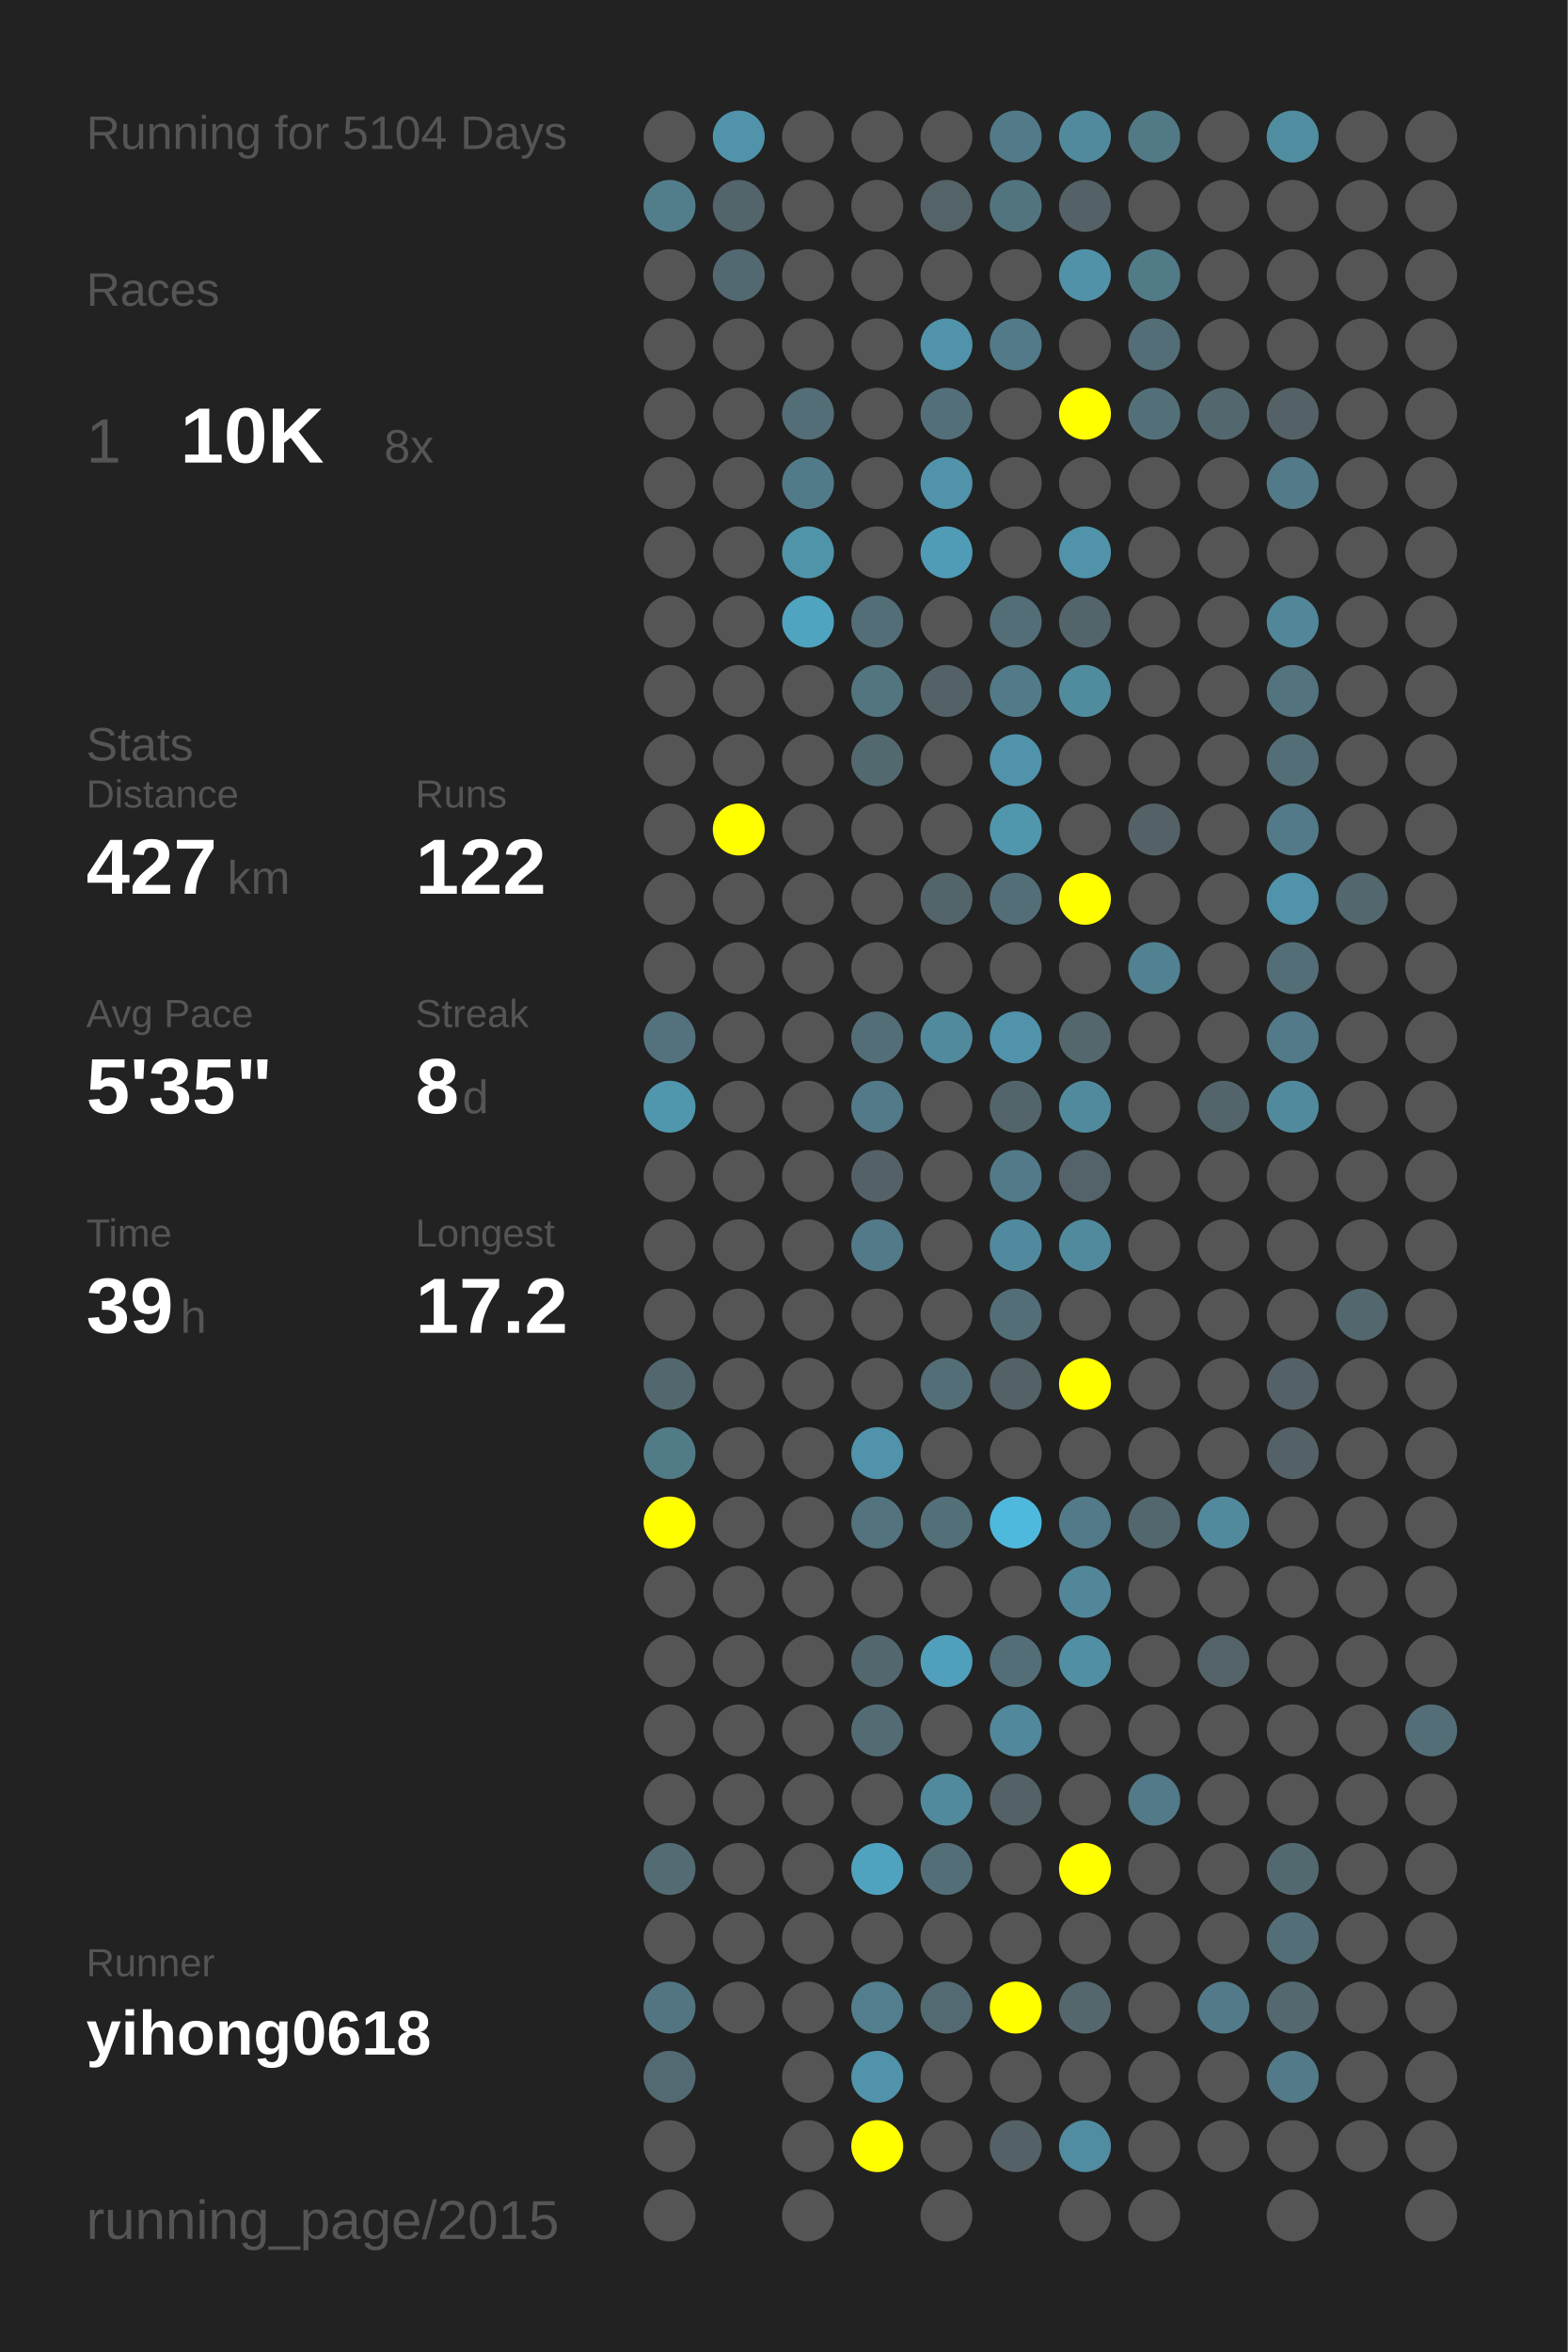
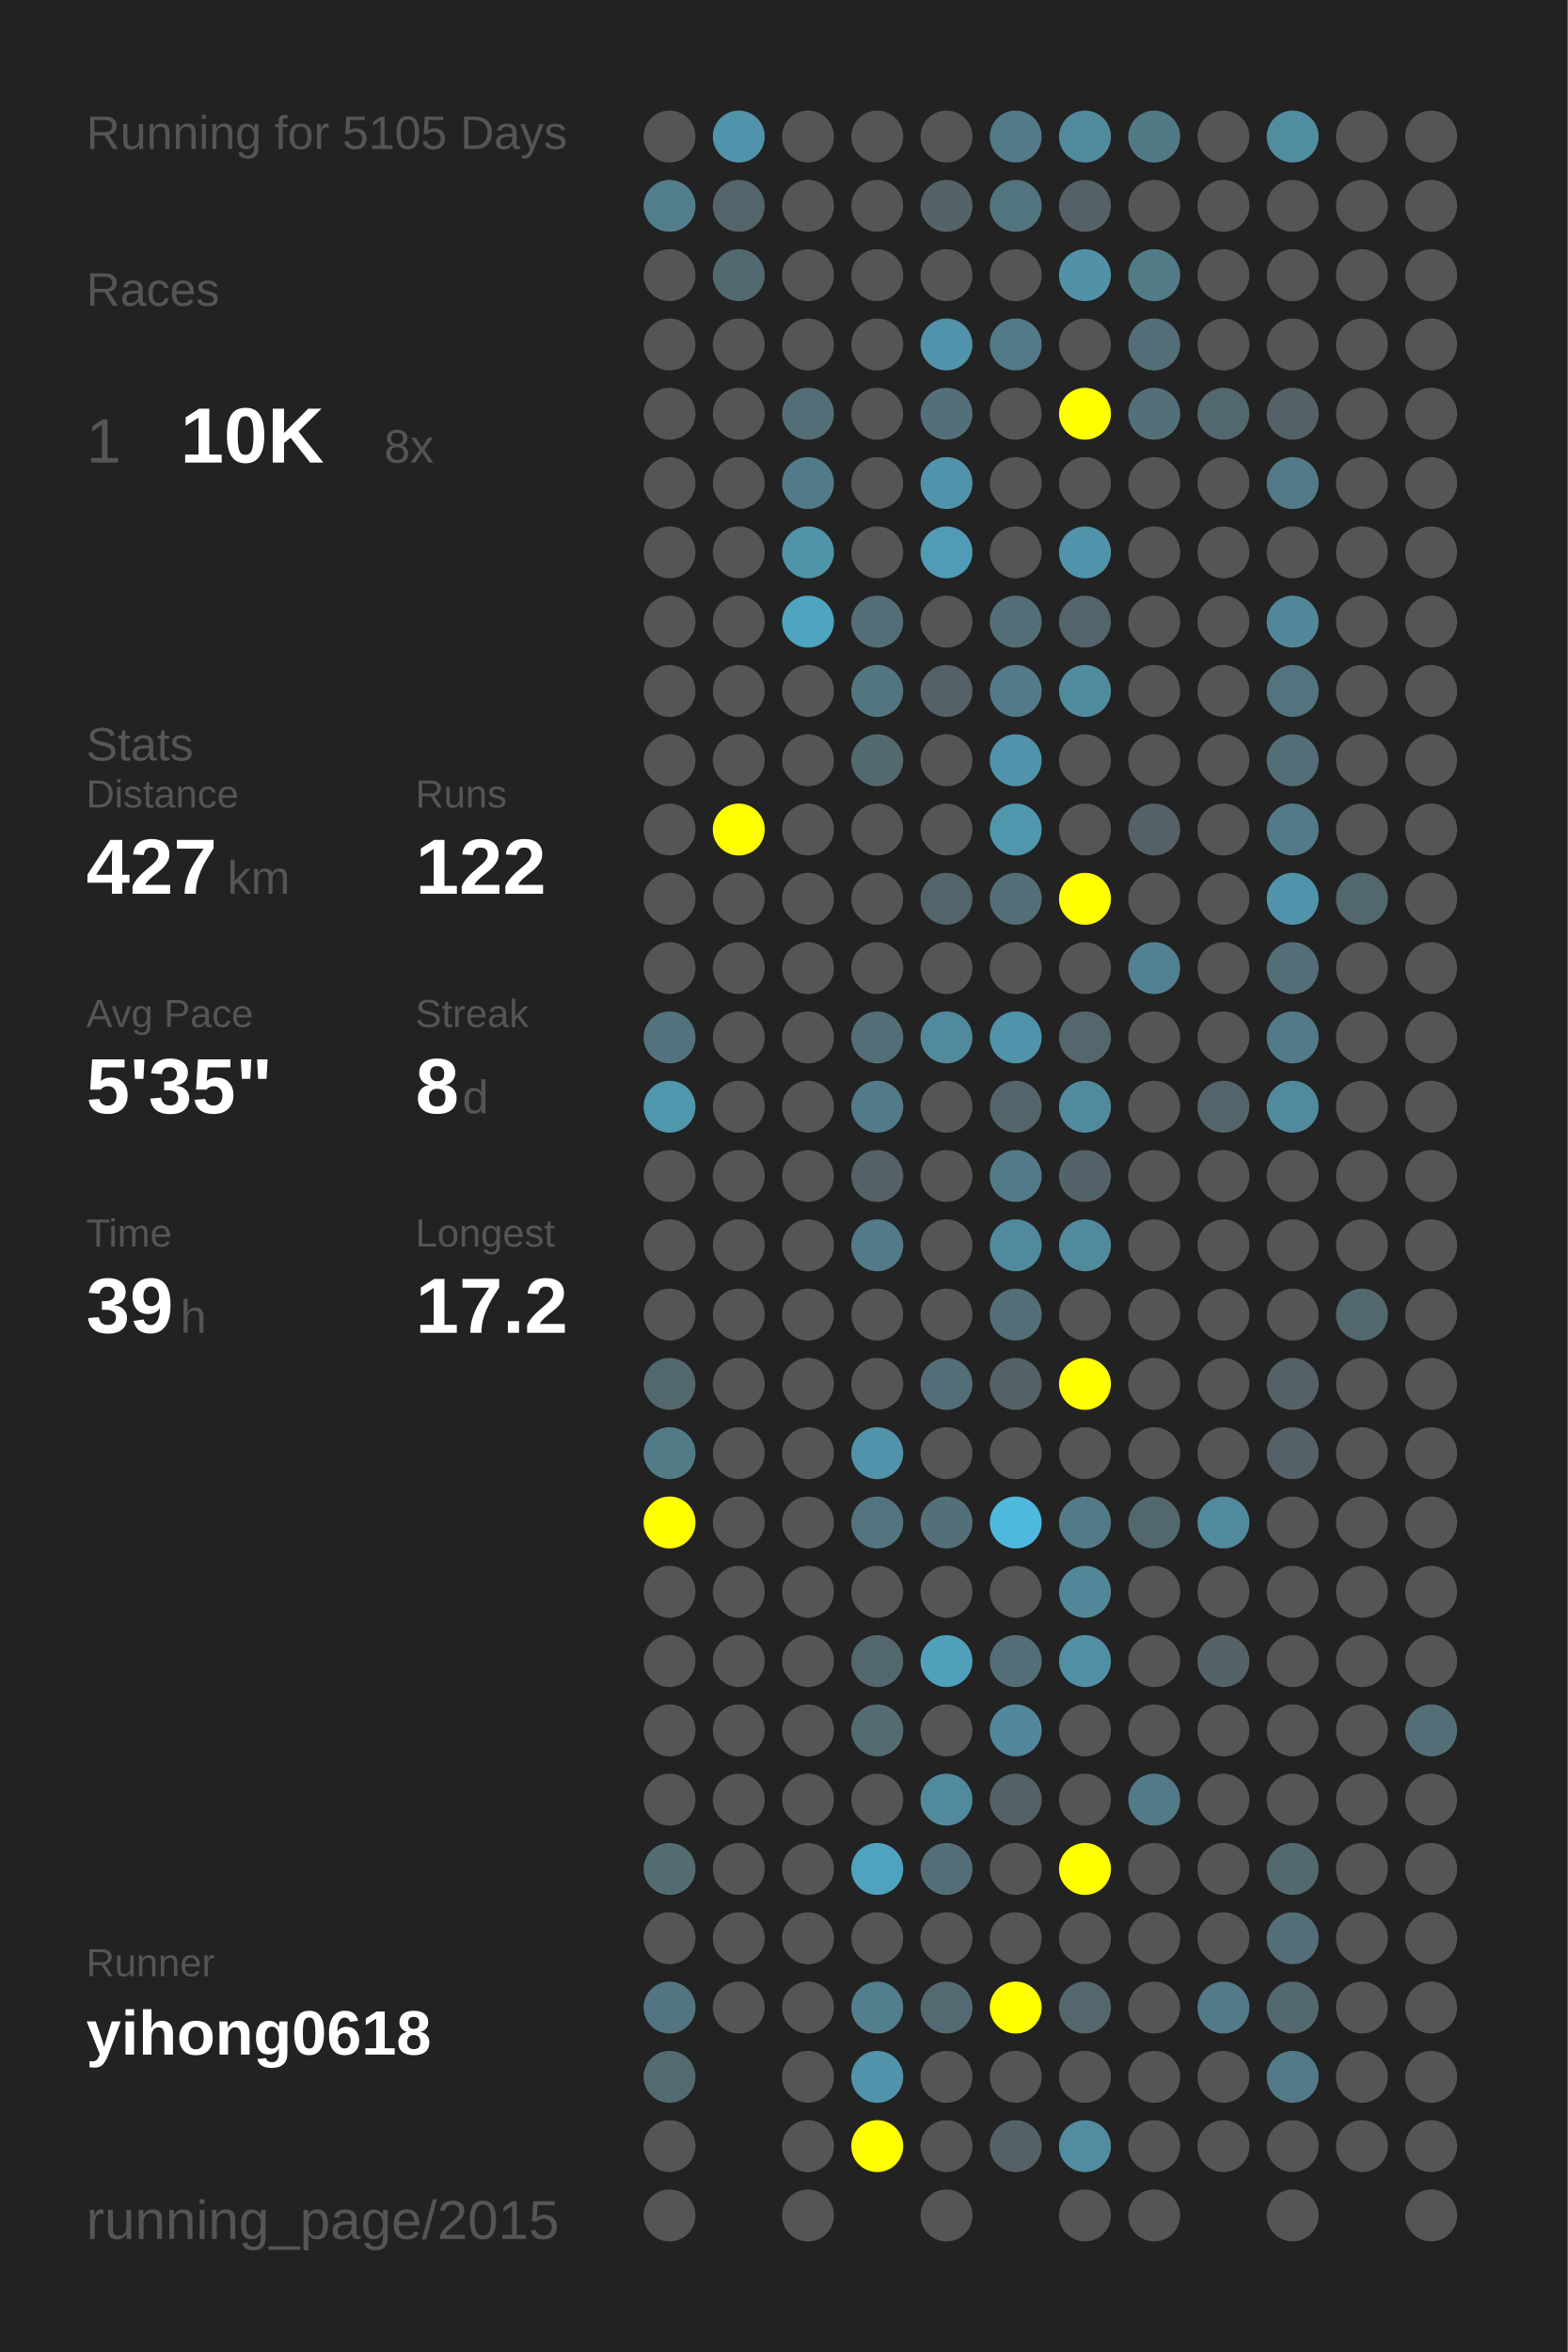
<svg xmlns="http://www.w3.org/2000/svg" baseProfile="full" height="300mm" version="1.1" viewBox="0,0,200,300" width="200mm">
  <defs />
  <rect fill="#222222" height="300" width="200" x="0" y="0" />
-   <text fill="#555555" style="font-size:6px; font-family:Arial;" x="11" y="19">Running for 5104 Days</text>
+   <text fill="#555555" style="font-size:6px; font-family:Arial;" x="11" y="19">Running for 5105 Days</text>
  <text fill="#555555" style="font-size:6px; font-family:Arial;" x="11" y="39">Races</text>
  <text fill="#555555" style="font-size:8px; font-family:Arial;" x="11" y="59">1</text>
  <text fill="#FFFFFF" style="font-size:10px; font-family:Arial; font-weight:bold;" x="23" y="59">10K</text>
  <text fill="#555555" style="font-size:6px; font-family:Arial;" x="49" y="59">8x</text>
  <text fill="#555555" style="font-size:6px; font-family:Arial;" x="11" y="97">Stats</text>
  <text fill="#555555" style="font-size:5px; font-family:Arial;" x="11" y="103">Distance</text>
  <text fill="#FFFFFF" style="font-size:10px; font-family:Arial; font-weight:bold;" x="11" y="114">427</text>
  <text fill="#555555" style="font-size:6px; font-family:Arial;" x="29" y="114">km</text>
  <text fill="#555555" style="font-size:5px; font-family:Arial;" x="53" y="103">Runs</text>
  <text fill="#FFFFFF" style="font-size:10px; font-family:Arial; font-weight:bold;" x="53" y="114">122</text>
  <text fill="#555555" style="font-size:5px; font-family:Arial;" x="11" y="131">Avg Pace</text>
  <text fill="#FFFFFF" style="font-size:10px; font-family:Arial; font-weight:bold;" x="11" y="142">5'35"</text>
  <text fill="#555555" style="font-size:5px; font-family:Arial;" x="53" y="131">Streak</text>
  <text fill="#FFFFFF" style="font-size:10px; font-family:Arial; font-weight:bold;" x="53" y="142">8</text>
  <text fill="#555555" style="font-size:6px; font-family:Arial;" x="59" y="142">d</text>
  <text fill="#555555" style="font-size:5px; font-family:Arial;" x="11" y="159">Time</text>
  <text fill="#FFFFFF" style="font-size:10px; font-family:Arial; font-weight:bold;" x="11" y="170">39</text>
  <text fill="#555555" style="font-size:6px; font-family:Arial;" x="23" y="170">h</text>
  <text fill="#555555" style="font-size:5px; font-family:Arial;" x="53" y="159">Longest</text>
  <text fill="#FFFFFF" style="font-size:10px; font-family:Arial; font-weight:bold;" x="53" y="170">17.2</text>
  <text fill="#555555" style="font-size:5px; font-family:Arial;" x="11" y="252.065">Runner</text>
  <text fill="#FFFFFF" style="font-size:8px; font-family:Arial; font-weight:bold;" x="11" y="262.065">yihong0618</text>
  <text fill="#555555" style="font-size:7px; font-family:Arial;" x="11" y="285.581">running_page/2015</text>
  <circle cx="85.417" cy="17.419" fill="#555555" r="3.312" />
  <circle cx="85.417" cy="26.258" fill="#527e8c" r="3.312" />
  <circle cx="85.417" cy="35.097" fill="#555555" r="3.312" />
  <circle cx="85.417" cy="43.935" fill="#555555" r="3.312" />
  <circle cx="85.417" cy="52.774" fill="#555555" r="3.312" />
  <circle cx="85.417" cy="61.613" fill="#555555" r="3.312" />
  <circle cx="85.417" cy="70.452" fill="#555555" r="3.312" />
  <circle cx="85.417" cy="79.29" fill="#555555" r="3.312" />
  <circle cx="85.417" cy="88.129" fill="#555555" r="3.312" />
  <circle cx="85.417" cy="96.968" fill="#555555" r="3.312" />
  <circle cx="85.417" cy="105.806" fill="#555555" r="3.312" />
  <circle cx="85.417" cy="114.645" fill="#555555" r="3.312" />
  <circle cx="85.417" cy="123.484" fill="#555555" r="3.312" />
  <circle cx="85.417" cy="132.323" fill="#53727d" r="3.312" />
  <circle cx="85.417" cy="141.161" fill="#5096ad" r="3.312" />
  <circle cx="85.417" cy="150" fill="#555555" r="3.312" />
  <circle cx="85.417" cy="158.839" fill="#555555" r="3.312" />
  <circle cx="85.417" cy="167.677" fill="#555555" r="3.312" />
  <circle cx="85.417" cy="176.516" fill="#53676e" r="3.312" />
  <circle cx="85.417" cy="185.355" fill="#527b88" r="3.312" />
  <circle cx="85.417" cy="194.194" fill="#FFFF00" r="3.312" />
  <circle cx="85.417" cy="203.032" fill="#555555" r="3.312" />
  <circle cx="85.417" cy="211.871" fill="#555555" r="3.312" />
  <circle cx="85.417" cy="220.71" fill="#555555" r="3.312" />
  <circle cx="85.417" cy="229.548" fill="#555555" r="3.312" />
  <circle cx="85.417" cy="238.387" fill="#536b73" r="3.312" />
  <circle cx="85.417" cy="247.226" fill="#555555" r="3.312" />
  <circle cx="85.417" cy="256.065" fill="#527581" r="3.312" />
  <circle cx="85.417" cy="264.903" fill="#536a72" r="3.312" />
  <circle cx="85.417" cy="273.742" fill="#555555" r="3.312" />
  <circle cx="85.417" cy="282.581" fill="#555555" r="3.312" />
  <circle cx="94.25" cy="17.419" fill="#5093aa" r="3.312" />
  <circle cx="94.25" cy="26.258" fill="#53646a" r="3.312" />
  <circle cx="94.25" cy="35.097" fill="#536971" r="3.312" />
  <circle cx="94.25" cy="43.935" fill="#555555" r="3.312" />
  <circle cx="94.25" cy="52.774" fill="#555555" r="3.312" />
  <circle cx="94.25" cy="61.613" fill="#555555" r="3.312" />
  <circle cx="94.25" cy="70.452" fill="#555555" r="3.312" />
  <circle cx="94.25" cy="79.29" fill="#555555" r="3.312" />
  <circle cx="94.25" cy="88.129" fill="#555555" r="3.312" />
  <circle cx="94.25" cy="96.968" fill="#555555" r="3.312" />
  <circle cx="94.25" cy="105.806" fill="#FFFF00" r="3.312" />
  <circle cx="94.25" cy="114.645" fill="#555555" r="3.312" />
  <circle cx="94.25" cy="123.484" fill="#555555" r="3.312" />
  <circle cx="94.25" cy="132.323" fill="#555555" r="3.312" />
  <circle cx="94.25" cy="141.161" fill="#555555" r="3.312" />
  <circle cx="94.25" cy="150" fill="#555555" r="3.312" />
  <circle cx="94.25" cy="158.839" fill="#555555" r="3.312" />
  <circle cx="94.25" cy="167.677" fill="#555555" r="3.312" />
  <circle cx="94.25" cy="176.516" fill="#555555" r="3.312" />
  <circle cx="94.25" cy="185.355" fill="#555555" r="3.312" />
  <circle cx="94.25" cy="194.194" fill="#555555" r="3.312" />
  <circle cx="94.25" cy="203.032" fill="#555555" r="3.312" />
  <circle cx="94.25" cy="211.871" fill="#555555" r="3.312" />
  <circle cx="94.25" cy="220.71" fill="#555555" r="3.312" />
  <circle cx="94.25" cy="229.548" fill="#555555" r="3.312" />
  <circle cx="94.25" cy="238.387" fill="#555555" r="3.312" />
  <circle cx="94.25" cy="247.226" fill="#555555" r="3.312" />
  <circle cx="94.25" cy="256.065" fill="#555555" r="3.312" />
  <circle cx="103.083" cy="17.419" fill="#555555" r="3.312" />
  <circle cx="103.083" cy="26.258" fill="#555555" r="3.312" />
  <circle cx="103.083" cy="35.097" fill="#555555" r="3.312" />
  <circle cx="103.083" cy="43.935" fill="#555555" r="3.312" />
  <circle cx="103.083" cy="52.774" fill="#536e77" r="3.312" />
  <circle cx="103.083" cy="61.613" fill="#527b89" r="3.312" />
  <circle cx="103.083" cy="70.452" fill="#5094aa" r="3.312" />
  <circle cx="103.083" cy="79.29" fill="#4fa4c0" r="3.312" />
  <circle cx="103.083" cy="88.129" fill="#555555" r="3.312" />
  <circle cx="103.083" cy="96.968" fill="#555555" r="3.312" />
  <circle cx="103.083" cy="105.806" fill="#555555" r="3.312" />
  <circle cx="103.083" cy="114.645" fill="#555555" r="3.312" />
  <circle cx="103.083" cy="123.484" fill="#555555" r="3.312" />
  <circle cx="103.083" cy="132.323" fill="#555555" r="3.312" />
  <circle cx="103.083" cy="141.161" fill="#555555" r="3.312" />
  <circle cx="103.083" cy="150" fill="#555555" r="3.312" />
  <circle cx="103.083" cy="158.839" fill="#555555" r="3.312" />
  <circle cx="103.083" cy="167.677" fill="#555555" r="3.312" />
  <circle cx="103.083" cy="176.516" fill="#555555" r="3.312" />
  <circle cx="103.083" cy="185.355" fill="#555555" r="3.312" />
  <circle cx="103.083" cy="194.194" fill="#555555" r="3.312" />
  <circle cx="103.083" cy="203.032" fill="#555555" r="3.312" />
  <circle cx="103.083" cy="211.871" fill="#555555" r="3.312" />
  <circle cx="103.083" cy="220.71" fill="#555555" r="3.312" />
  <circle cx="103.083" cy="229.548" fill="#555555" r="3.312" />
  <circle cx="103.083" cy="238.387" fill="#555555" r="3.312" />
  <circle cx="103.083" cy="247.226" fill="#555555" r="3.312" />
  <circle cx="103.083" cy="256.065" fill="#555555" r="3.312" />
  <circle cx="103.083" cy="264.903" fill="#555555" r="3.312" />
  <circle cx="103.083" cy="273.742" fill="#555555" r="3.312" />
  <circle cx="103.083" cy="282.581" fill="#555555" r="3.312" />
  <circle cx="111.917" cy="17.419" fill="#555555" r="3.312" />
  <circle cx="111.917" cy="26.258" fill="#555555" r="3.312" />
  <circle cx="111.917" cy="35.097" fill="#555555" r="3.312" />
  <circle cx="111.917" cy="43.935" fill="#555555" r="3.312" />
  <circle cx="111.917" cy="52.774" fill="#555555" r="3.312" />
  <circle cx="111.917" cy="61.613" fill="#555555" r="3.312" />
  <circle cx="111.917" cy="70.452" fill="#555555" r="3.312" />
  <circle cx="111.917" cy="79.29" fill="#536e77" r="3.312" />
  <circle cx="111.917" cy="88.129" fill="#527580" r="3.312" />
  <circle cx="111.917" cy="96.968" fill="#536970" r="3.312" />
  <circle cx="111.917" cy="105.806" fill="#555555" r="3.312" />
  <circle cx="111.917" cy="114.645" fill="#555555" r="3.312" />
  <circle cx="111.917" cy="123.484" fill="#555555" r="3.312" />
  <circle cx="111.917" cy="132.323" fill="#536e77" r="3.312" />
  <circle cx="111.917" cy="141.161" fill="#527a88" r="3.312" />
  <circle cx="111.917" cy="150" fill="#546166" r="3.312" />
  <circle cx="111.917" cy="158.839" fill="#527a88" r="3.312" />
  <circle cx="111.917" cy="167.677" fill="#555555" r="3.312" />
  <circle cx="111.917" cy="176.516" fill="#555555" r="3.312" />
  <circle cx="111.917" cy="185.355" fill="#5093aa" r="3.312" />
  <circle cx="111.917" cy="194.194" fill="#53747f" r="3.312" />
  <circle cx="111.917" cy="203.032" fill="#555555" r="3.312" />
  <circle cx="111.917" cy="211.871" fill="#53676e" r="3.312" />
  <circle cx="111.917" cy="220.71" fill="#536c74" r="3.312" />
  <circle cx="111.917" cy="229.548" fill="#555555" r="3.312" />
  <circle cx="111.917" cy="238.387" fill="#4fa3bf" r="3.312" />
  <circle cx="111.917" cy="247.226" fill="#555555" r="3.312" />
  <circle cx="111.917" cy="256.065" fill="#527e8d" r="3.312" />
  <circle cx="111.917" cy="264.903" fill="#5093aa" r="3.312" />
  <circle cx="111.917" cy="273.742" fill="#FFFF00" r="3.312" />
  <circle cx="120.75" cy="17.419" fill="#555555" r="3.312" />
  <circle cx="120.75" cy="26.258" fill="#546368" r="3.312" />
  <circle cx="120.75" cy="35.097" fill="#555555" r="3.312" />
  <circle cx="120.75" cy="43.935" fill="#5093aa" r="3.312" />
  <circle cx="120.75" cy="52.774" fill="#536f79" r="3.312" />
  <circle cx="120.75" cy="61.613" fill="#5093aa" r="3.312" />
  <circle cx="120.75" cy="70.452" fill="#509cb6" r="3.312" />
  <circle cx="120.75" cy="79.29" fill="#555555" r="3.312" />
  <circle cx="120.75" cy="88.129" fill="#546166" r="3.312" />
  <circle cx="120.75" cy="96.968" fill="#555555" r="3.312" />
  <circle cx="120.75" cy="105.806" fill="#555555" r="3.312" />
  <circle cx="120.75" cy="114.645" fill="#53646a" r="3.312" />
  <circle cx="120.75" cy="123.484" fill="#555555" r="3.312" />
  <circle cx="120.75" cy="132.323" fill="#518a9d" r="3.312" />
  <circle cx="120.75" cy="141.161" fill="#555555" r="3.312" />
  <circle cx="120.75" cy="150" fill="#555555" r="3.312" />
  <circle cx="120.75" cy="158.839" fill="#555555" r="3.312" />
  <circle cx="120.75" cy="167.677" fill="#555555" r="3.312" />
  <circle cx="120.75" cy="176.516" fill="#536e77" r="3.312" />
  <circle cx="120.75" cy="185.355" fill="#555555" r="3.312" />
  <circle cx="120.75" cy="194.194" fill="#536f78" r="3.312" />
  <circle cx="120.75" cy="203.032" fill="#555555" r="3.312" />
  <circle cx="120.75" cy="211.871" fill="#50a0bb" r="3.312" />
  <circle cx="120.75" cy="220.71" fill="#555555" r="3.312" />
  <circle cx="120.75" cy="229.548" fill="#518a9d" r="3.312" />
  <circle cx="120.75" cy="238.387" fill="#536e77" r="3.312" />
  <circle cx="120.75" cy="247.226" fill="#555555" r="3.312" />
  <circle cx="120.75" cy="256.065" fill="#536a72" r="3.312" />
  <circle cx="120.75" cy="264.903" fill="#555555" r="3.312" />
  <circle cx="120.75" cy="273.742" fill="#555555" r="3.312" />
  <circle cx="120.75" cy="282.581" fill="#555555" r="3.312" />
  <circle cx="129.583" cy="17.419" fill="#527a88" r="3.312" />
  <circle cx="129.583" cy="26.258" fill="#52747f" r="3.312" />
  <circle cx="129.583" cy="35.097" fill="#555555" r="3.312" />
  <circle cx="129.583" cy="43.935" fill="#527a88" r="3.312" />
  <circle cx="129.583" cy="52.774" fill="#555555" r="3.312" />
  <circle cx="129.583" cy="61.613" fill="#555555" r="3.312" />
  <circle cx="129.583" cy="70.452" fill="#555555" r="3.312" />
  <circle cx="129.583" cy="79.29" fill="#536e77" r="3.312" />
  <circle cx="129.583" cy="88.129" fill="#527a88" r="3.312" />
  <circle cx="129.583" cy="96.968" fill="#5093aa" r="3.312" />
  <circle cx="129.583" cy="105.806" fill="#5096ad" r="3.312" />
  <circle cx="129.583" cy="114.645" fill="#536e77" r="3.312" />
  <circle cx="129.583" cy="123.484" fill="#555555" r="3.312" />
  <circle cx="129.583" cy="132.323" fill="#5093aa" r="3.312" />
  <circle cx="129.583" cy="141.161" fill="#53656a" r="3.312" />
  <circle cx="129.583" cy="150" fill="#527a88" r="3.312" />
  <circle cx="129.583" cy="158.839" fill="#518a9e" r="3.312" />
  <circle cx="129.583" cy="167.677" fill="#536e77" r="3.312" />
  <circle cx="129.583" cy="176.516" fill="#546166" r="3.312" />
  <circle cx="129.583" cy="185.355" fill="#555555" r="3.312" />
  <circle cx="129.583" cy="194.194" fill="#4eb9dd" r="3.312" />
  <circle cx="129.583" cy="203.032" fill="#555555" r="3.312" />
  <circle cx="129.583" cy="211.871" fill="#536e77" r="3.312" />
  <circle cx="129.583" cy="220.71" fill="#51889b" r="3.312" />
  <circle cx="129.583" cy="229.548" fill="#546166" r="3.312" />
  <circle cx="129.583" cy="238.387" fill="#555555" r="3.312" />
  <circle cx="129.583" cy="247.226" fill="#555555" r="3.312" />
  <circle cx="129.583" cy="256.065" fill="#FFFF00" r="3.312" />
  <circle cx="129.583" cy="264.903" fill="#555555" r="3.312" />
  <circle cx="129.583" cy="273.742" fill="#546166" r="3.312" />
  <circle cx="138.417" cy="17.419" fill="#518a9d" r="3.312" />
  <circle cx="138.417" cy="26.258" fill="#546166" r="3.312" />
  <circle cx="138.417" cy="35.097" fill="#5192a9" r="3.312" />
  <circle cx="138.417" cy="43.935" fill="#555555" r="3.312" />
  <circle cx="138.417" cy="52.774" fill="#FFFF00" r="3.312" />
  <circle cx="138.417" cy="61.613" fill="#555555" r="3.312" />
  <circle cx="138.417" cy="70.452" fill="#5093aa" r="3.312" />
  <circle cx="138.417" cy="79.29" fill="#53646a" r="3.312" />
  <circle cx="138.417" cy="88.129" fill="#518b9e" r="3.312" />
  <circle cx="138.417" cy="96.968" fill="#555555" r="3.312" />
  <circle cx="138.417" cy="105.806" fill="#555555" r="3.312" />
  <circle cx="138.417" cy="114.645" fill="#FFFF00" r="3.312" />
  <circle cx="138.417" cy="123.484" fill="#555555" r="3.312" />
  <circle cx="138.417" cy="132.323" fill="#53676d" r="3.312" />
  <circle cx="138.417" cy="141.161" fill="#518a9d" r="3.312" />
  <circle cx="138.417" cy="150" fill="#546369" r="3.312" />
  <circle cx="138.417" cy="158.839" fill="#518a9d" r="3.312" />
  <circle cx="138.417" cy="167.677" fill="#555555" r="3.312" />
  <circle cx="138.417" cy="176.516" fill="#FFFF00" r="3.312" />
  <circle cx="138.417" cy="185.355" fill="#555555" r="3.312" />
  <circle cx="138.417" cy="194.194" fill="#527a88" r="3.312" />
  <circle cx="138.417" cy="203.032" fill="#518799" r="3.312" />
  <circle cx="138.417" cy="211.871" fill="#518fa4" r="3.312" />
  <circle cx="138.417" cy="220.71" fill="#555555" r="3.312" />
  <circle cx="138.417" cy="229.548" fill="#555555" r="3.312" />
  <circle cx="138.417" cy="238.387" fill="#FFFF00" r="3.312" />
  <circle cx="138.417" cy="247.226" fill="#555555" r="3.312" />
  <circle cx="138.417" cy="256.065" fill="#53676d" r="3.312" />
  <circle cx="138.417" cy="264.903" fill="#555555" r="3.312" />
  <circle cx="138.417" cy="273.742" fill="#518ca0" r="3.312" />
  <circle cx="138.417" cy="282.581" fill="#555555" r="3.312" />
  <circle cx="147.25" cy="17.419" fill="#527986" r="3.312" />
  <circle cx="147.25" cy="26.258" fill="#555555" r="3.312" />
  <circle cx="147.25" cy="35.097" fill="#527b88" r="3.312" />
  <circle cx="147.25" cy="43.935" fill="#536e77" r="3.312" />
  <circle cx="147.25" cy="52.774" fill="#537079" r="3.312" />
  <circle cx="147.25" cy="61.613" fill="#555555" r="3.312" />
  <circle cx="147.25" cy="70.452" fill="#555555" r="3.312" />
  <circle cx="147.25" cy="79.29" fill="#555555" r="3.312" />
  <circle cx="147.25" cy="88.129" fill="#555555" r="3.312" />
  <circle cx="147.25" cy="96.968" fill="#555555" r="3.312" />
  <circle cx="147.25" cy="105.806" fill="#546166" r="3.312" />
  <circle cx="147.25" cy="114.645" fill="#555555" r="3.312" />
  <circle cx="147.25" cy="123.484" fill="#528191" r="3.312" />
  <circle cx="147.25" cy="132.323" fill="#555555" r="3.312" />
  <circle cx="147.25" cy="141.161" fill="#555555" r="3.312" />
  <circle cx="147.25" cy="150" fill="#555555" r="3.312" />
  <circle cx="147.25" cy="158.839" fill="#555555" r="3.312" />
  <circle cx="147.25" cy="167.677" fill="#555555" r="3.312" />
  <circle cx="147.25" cy="176.516" fill="#555555" r="3.312" />
  <circle cx="147.25" cy="185.355" fill="#555555" r="3.312" />
  <circle cx="147.25" cy="194.194" fill="#53676e" r="3.312" />
  <circle cx="147.25" cy="203.032" fill="#555555" r="3.312" />
  <circle cx="147.25" cy="211.871" fill="#555555" r="3.312" />
  <circle cx="147.25" cy="220.71" fill="#555555" r="3.312" />
  <circle cx="147.25" cy="229.548" fill="#527a88" r="3.312" />
  <circle cx="147.25" cy="238.387" fill="#555555" r="3.312" />
  <circle cx="147.25" cy="247.226" fill="#555555" r="3.312" />
  <circle cx="147.25" cy="256.065" fill="#555555" r="3.312" />
  <circle cx="147.25" cy="264.903" fill="#555555" r="3.312" />
  <circle cx="147.25" cy="273.742" fill="#555555" r="3.312" />
  <circle cx="147.25" cy="282.581" fill="#555555" r="3.312" />
  <circle cx="156.083" cy="17.419" fill="#555555" r="3.312" />
  <circle cx="156.083" cy="26.258" fill="#555555" r="3.312" />
  <circle cx="156.083" cy="35.097" fill="#555555" r="3.312" />
  <circle cx="156.083" cy="43.935" fill="#555555" r="3.312" />
  <circle cx="156.083" cy="52.774" fill="#53676e" r="3.312" />
  <circle cx="156.083" cy="61.613" fill="#555555" r="3.312" />
  <circle cx="156.083" cy="70.452" fill="#555555" r="3.312" />
  <circle cx="156.083" cy="79.29" fill="#555555" r="3.312" />
  <circle cx="156.083" cy="88.129" fill="#555555" r="3.312" />
  <circle cx="156.083" cy="96.968" fill="#555555" r="3.312" />
  <circle cx="156.083" cy="105.806" fill="#555555" r="3.312" />
  <circle cx="156.083" cy="114.645" fill="#555555" r="3.312" />
  <circle cx="156.083" cy="123.484" fill="#555555" r="3.312" />
  <circle cx="156.083" cy="132.323" fill="#555555" r="3.312" />
  <circle cx="156.083" cy="141.161" fill="#53656a" r="3.312" />
  <circle cx="156.083" cy="150" fill="#555555" r="3.312" />
  <circle cx="156.083" cy="158.839" fill="#555555" r="3.312" />
  <circle cx="156.083" cy="167.677" fill="#555555" r="3.312" />
  <circle cx="156.083" cy="176.516" fill="#555555" r="3.312" />
  <circle cx="156.083" cy="185.355" fill="#555555" r="3.312" />
  <circle cx="156.083" cy="194.194" fill="#518a9d" r="3.312" />
  <circle cx="156.083" cy="203.032" fill="#555555" r="3.312" />
  <circle cx="156.083" cy="211.871" fill="#546368" r="3.312" />
  <circle cx="156.083" cy="220.71" fill="#555555" r="3.312" />
  <circle cx="156.083" cy="229.548" fill="#555555" r="3.312" />
  <circle cx="156.083" cy="238.387" fill="#555555" r="3.312" />
  <circle cx="156.083" cy="247.226" fill="#555555" r="3.312" />
  <circle cx="156.083" cy="256.065" fill="#527a88" r="3.312" />
  <circle cx="156.083" cy="264.903" fill="#555555" r="3.312" />
  <circle cx="156.083" cy="273.742" fill="#555555" r="3.312" />
  <circle cx="164.917" cy="17.419" fill="#518da1" r="3.312" />
  <circle cx="164.917" cy="26.258" fill="#555555" r="3.312" />
  <circle cx="164.917" cy="35.097" fill="#555555" r="3.312" />
  <circle cx="164.917" cy="43.935" fill="#555555" r="3.312" />
  <circle cx="164.917" cy="52.774" fill="#546267" r="3.312" />
  <circle cx="164.917" cy="61.613" fill="#527a88" r="3.312" />
  <circle cx="164.917" cy="70.452" fill="#555555" r="3.312" />
  <circle cx="164.917" cy="79.29" fill="#518799" r="3.312" />
  <circle cx="164.917" cy="88.129" fill="#53737e" r="3.312" />
  <circle cx="164.917" cy="96.968" fill="#536e77" r="3.312" />
  <circle cx="164.917" cy="105.806" fill="#527a88" r="3.312" />
  <circle cx="164.917" cy="114.645" fill="#5093aa" r="3.312" />
  <circle cx="164.917" cy="123.484" fill="#536e77" r="3.312" />
  <circle cx="164.917" cy="132.323" fill="#527a88" r="3.312" />
  <circle cx="164.917" cy="141.161" fill="#518a9d" r="3.312" />
  <circle cx="164.917" cy="150" fill="#555555" r="3.312" />
  <circle cx="164.917" cy="158.839" fill="#555555" r="3.312" />
  <circle cx="164.917" cy="167.677" fill="#555555" r="3.312" />
  <circle cx="164.917" cy="176.516" fill="#546166" r="3.312" />
  <circle cx="164.917" cy="185.355" fill="#546166" r="3.312" />
  <circle cx="164.917" cy="194.194" fill="#555555" r="3.312" />
  <circle cx="164.917" cy="203.032" fill="#555555" r="3.312" />
  <circle cx="164.917" cy="211.871" fill="#555555" r="3.312" />
  <circle cx="164.917" cy="220.71" fill="#555555" r="3.312" />
  <circle cx="164.917" cy="229.548" fill="#555555" r="3.312" />
  <circle cx="164.917" cy="238.387" fill="#536970" r="3.312" />
  <circle cx="164.917" cy="247.226" fill="#536e77" r="3.312" />
  <circle cx="164.917" cy="256.065" fill="#53686f" r="3.312" />
  <circle cx="164.917" cy="264.903" fill="#527a88" r="3.312" />
  <circle cx="164.917" cy="273.742" fill="#555555" r="3.312" />
  <circle cx="164.917" cy="282.581" fill="#555555" r="3.312" />
  <circle cx="173.75" cy="17.419" fill="#555555" r="3.312" />
  <circle cx="173.75" cy="26.258" fill="#555555" r="3.312" />
  <circle cx="173.75" cy="35.097" fill="#555555" r="3.312" />
  <circle cx="173.75" cy="43.935" fill="#555555" r="3.312" />
  <circle cx="173.75" cy="52.774" fill="#555555" r="3.312" />
  <circle cx="173.75" cy="61.613" fill="#555555" r="3.312" />
  <circle cx="173.75" cy="70.452" fill="#555555" r="3.312" />
  <circle cx="173.75" cy="79.29" fill="#555555" r="3.312" />
  <circle cx="173.75" cy="88.129" fill="#555555" r="3.312" />
  <circle cx="173.75" cy="96.968" fill="#555555" r="3.312" />
  <circle cx="173.75" cy="105.806" fill="#555555" r="3.312" />
  <circle cx="173.75" cy="114.645" fill="#53676e" r="3.312" />
  <circle cx="173.75" cy="123.484" fill="#555555" r="3.312" />
  <circle cx="173.75" cy="132.323" fill="#555555" r="3.312" />
  <circle cx="173.75" cy="141.161" fill="#555555" r="3.312" />
  <circle cx="173.75" cy="150" fill="#555555" r="3.312" />
  <circle cx="173.75" cy="158.839" fill="#555555" r="3.312" />
  <circle cx="173.75" cy="167.677" fill="#53676e" r="3.312" />
  <circle cx="173.75" cy="176.516" fill="#555555" r="3.312" />
  <circle cx="173.75" cy="185.355" fill="#555555" r="3.312" />
  <circle cx="173.75" cy="194.194" fill="#555555" r="3.312" />
  <circle cx="173.75" cy="203.032" fill="#555555" r="3.312" />
  <circle cx="173.75" cy="211.871" fill="#555555" r="3.312" />
  <circle cx="173.75" cy="220.71" fill="#555555" r="3.312" />
  <circle cx="173.75" cy="229.548" fill="#555555" r="3.312" />
  <circle cx="173.75" cy="238.387" fill="#555555" r="3.312" />
  <circle cx="173.75" cy="247.226" fill="#555555" r="3.312" />
  <circle cx="173.75" cy="256.065" fill="#555555" r="3.312" />
  <circle cx="173.75" cy="264.903" fill="#555555" r="3.312" />
  <circle cx="173.75" cy="273.742" fill="#555555" r="3.312" />
  <circle cx="182.583" cy="17.419" fill="#555555" r="3.312" />
  <circle cx="182.583" cy="26.258" fill="#555555" r="3.312" />
  <circle cx="182.583" cy="35.097" fill="#555555" r="3.312" />
  <circle cx="182.583" cy="43.935" fill="#555555" r="3.312" />
  <circle cx="182.583" cy="52.774" fill="#555555" r="3.312" />
  <circle cx="182.583" cy="61.613" fill="#555555" r="3.312" />
  <circle cx="182.583" cy="70.452" fill="#555555" r="3.312" />
  <circle cx="182.583" cy="79.29" fill="#555555" r="3.312" />
  <circle cx="182.583" cy="88.129" fill="#555555" r="3.312" />
  <circle cx="182.583" cy="96.968" fill="#555555" r="3.312" />
  <circle cx="182.583" cy="105.806" fill="#555555" r="3.312" />
  <circle cx="182.583" cy="114.645" fill="#555555" r="3.312" />
  <circle cx="182.583" cy="123.484" fill="#555555" r="3.312" />
  <circle cx="182.583" cy="132.323" fill="#555555" r="3.312" />
  <circle cx="182.583" cy="141.161" fill="#555555" r="3.312" />
  <circle cx="182.583" cy="150" fill="#555555" r="3.312" />
  <circle cx="182.583" cy="158.839" fill="#555555" r="3.312" />
  <circle cx="182.583" cy="167.677" fill="#555555" r="3.312" />
  <circle cx="182.583" cy="176.516" fill="#555555" r="3.312" />
  <circle cx="182.583" cy="185.355" fill="#555555" r="3.312" />
  <circle cx="182.583" cy="194.194" fill="#555555" r="3.312" />
  <circle cx="182.583" cy="203.032" fill="#555555" r="3.312" />
  <circle cx="182.583" cy="211.871" fill="#555555" r="3.312" />
  <circle cx="182.583" cy="220.71" fill="#536e77" r="3.312" />
  <circle cx="182.583" cy="229.548" fill="#555555" r="3.312" />
  <circle cx="182.583" cy="238.387" fill="#555555" r="3.312" />
  <circle cx="182.583" cy="247.226" fill="#555555" r="3.312" />
  <circle cx="182.583" cy="256.065" fill="#555555" r="3.312" />
  <circle cx="182.583" cy="264.903" fill="#555555" r="3.312" />
  <circle cx="182.583" cy="273.742" fill="#555555" r="3.312" />
  <circle cx="182.583" cy="282.581" fill="#555555" r="3.312" />
</svg>
